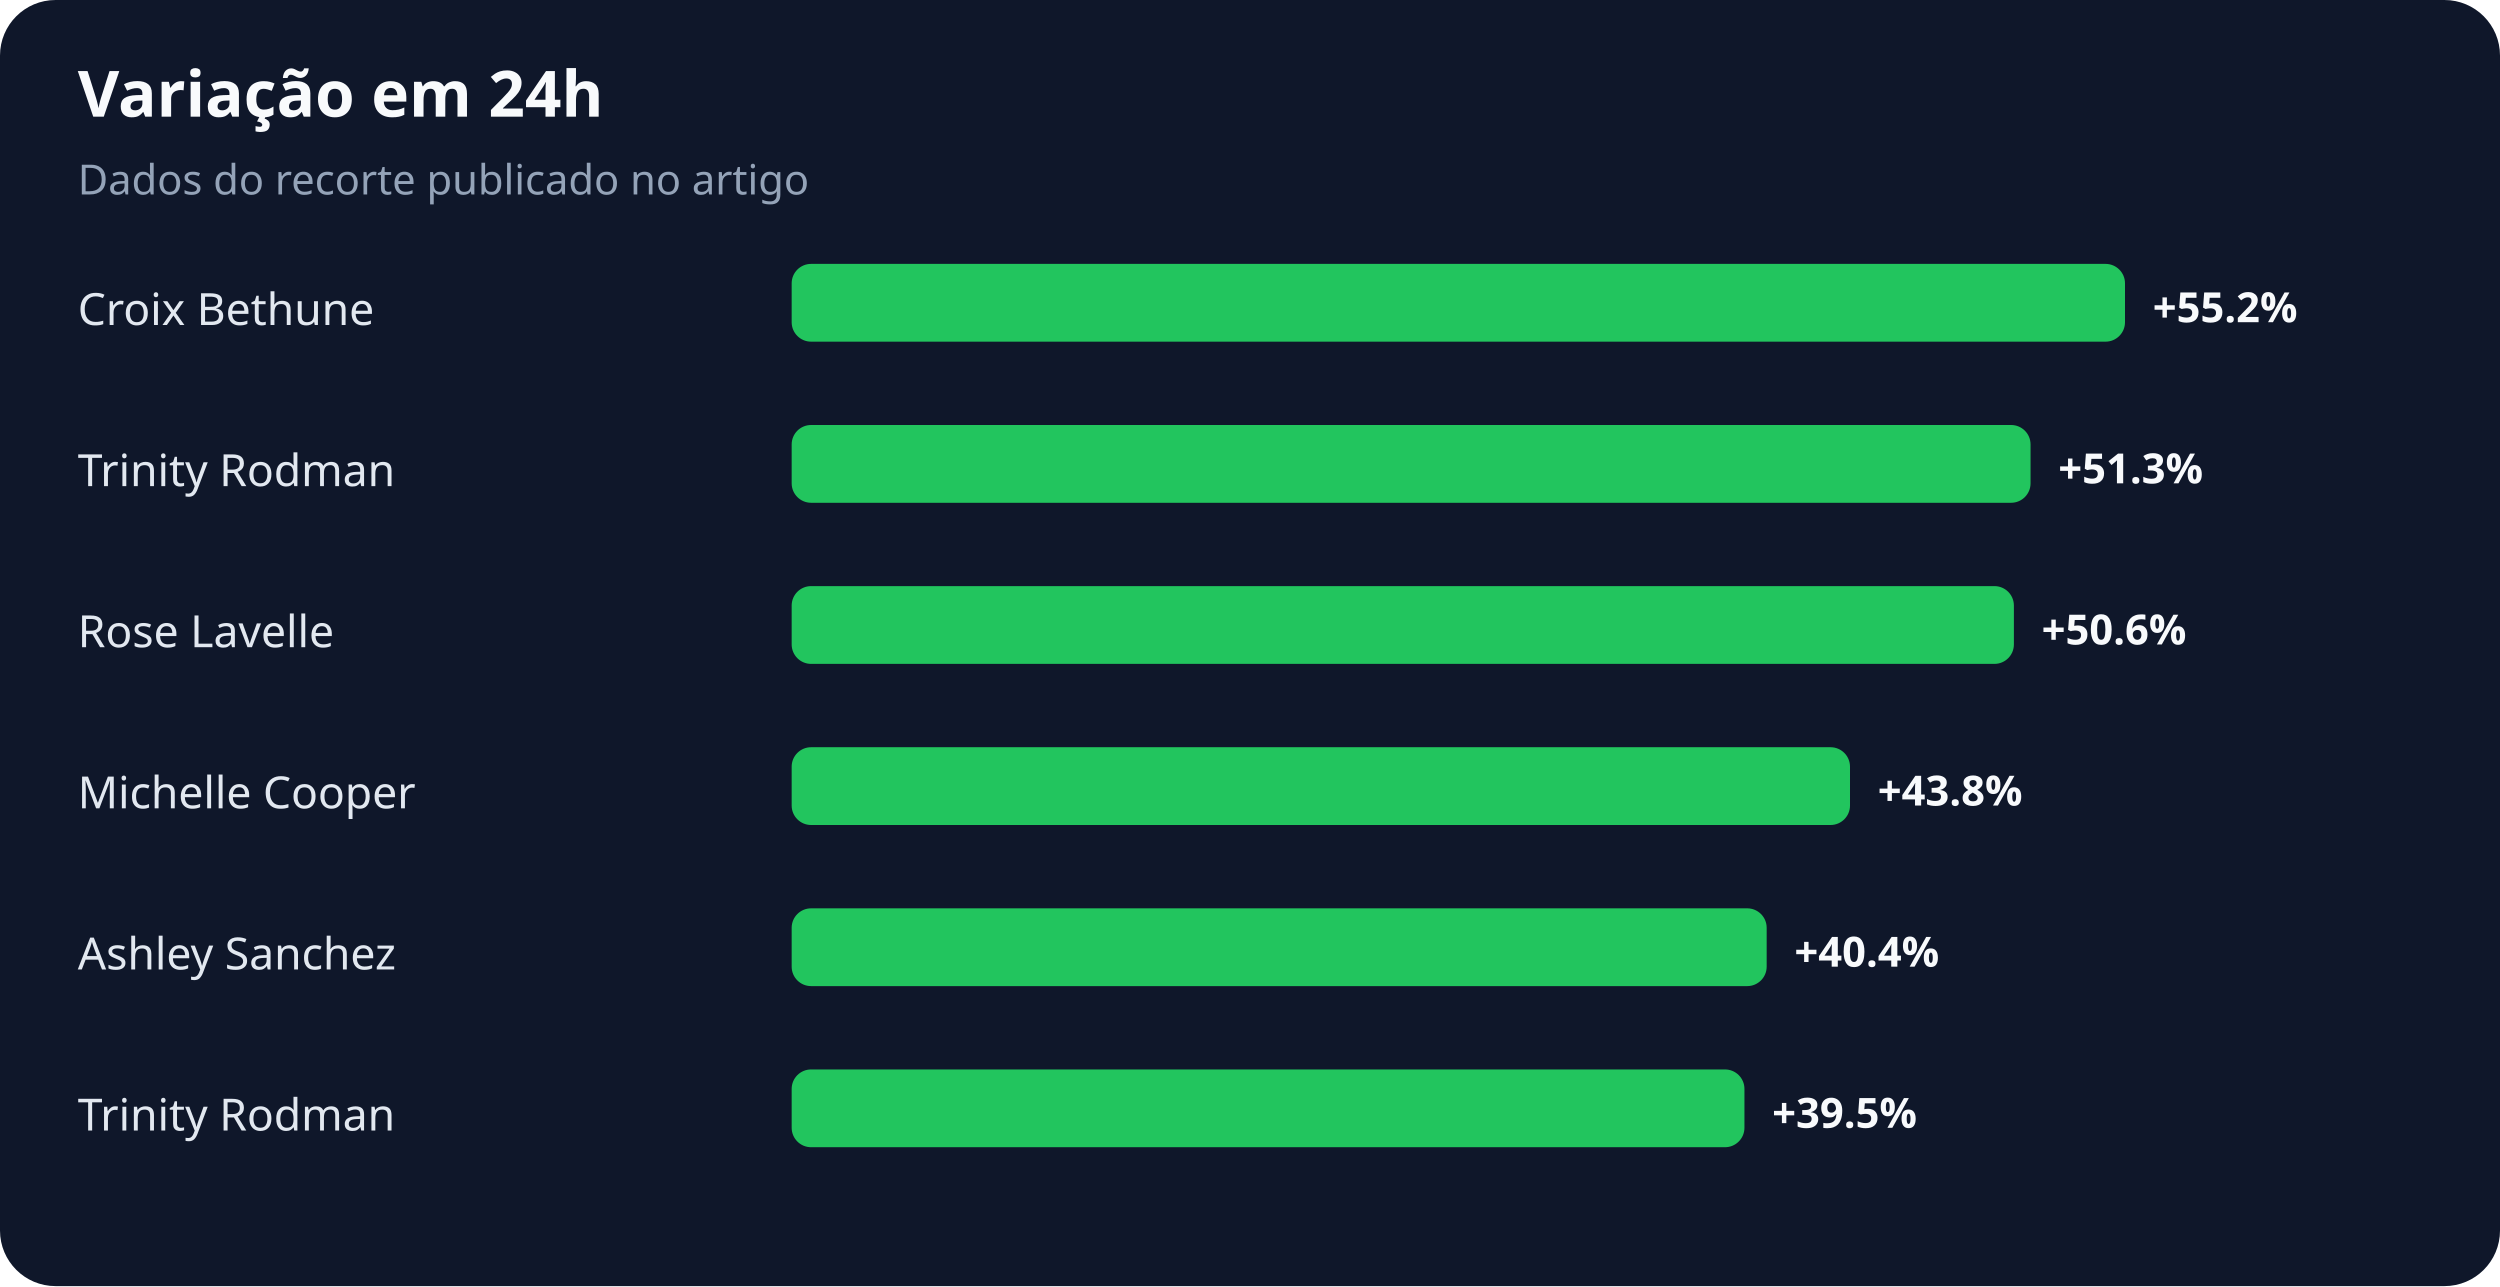
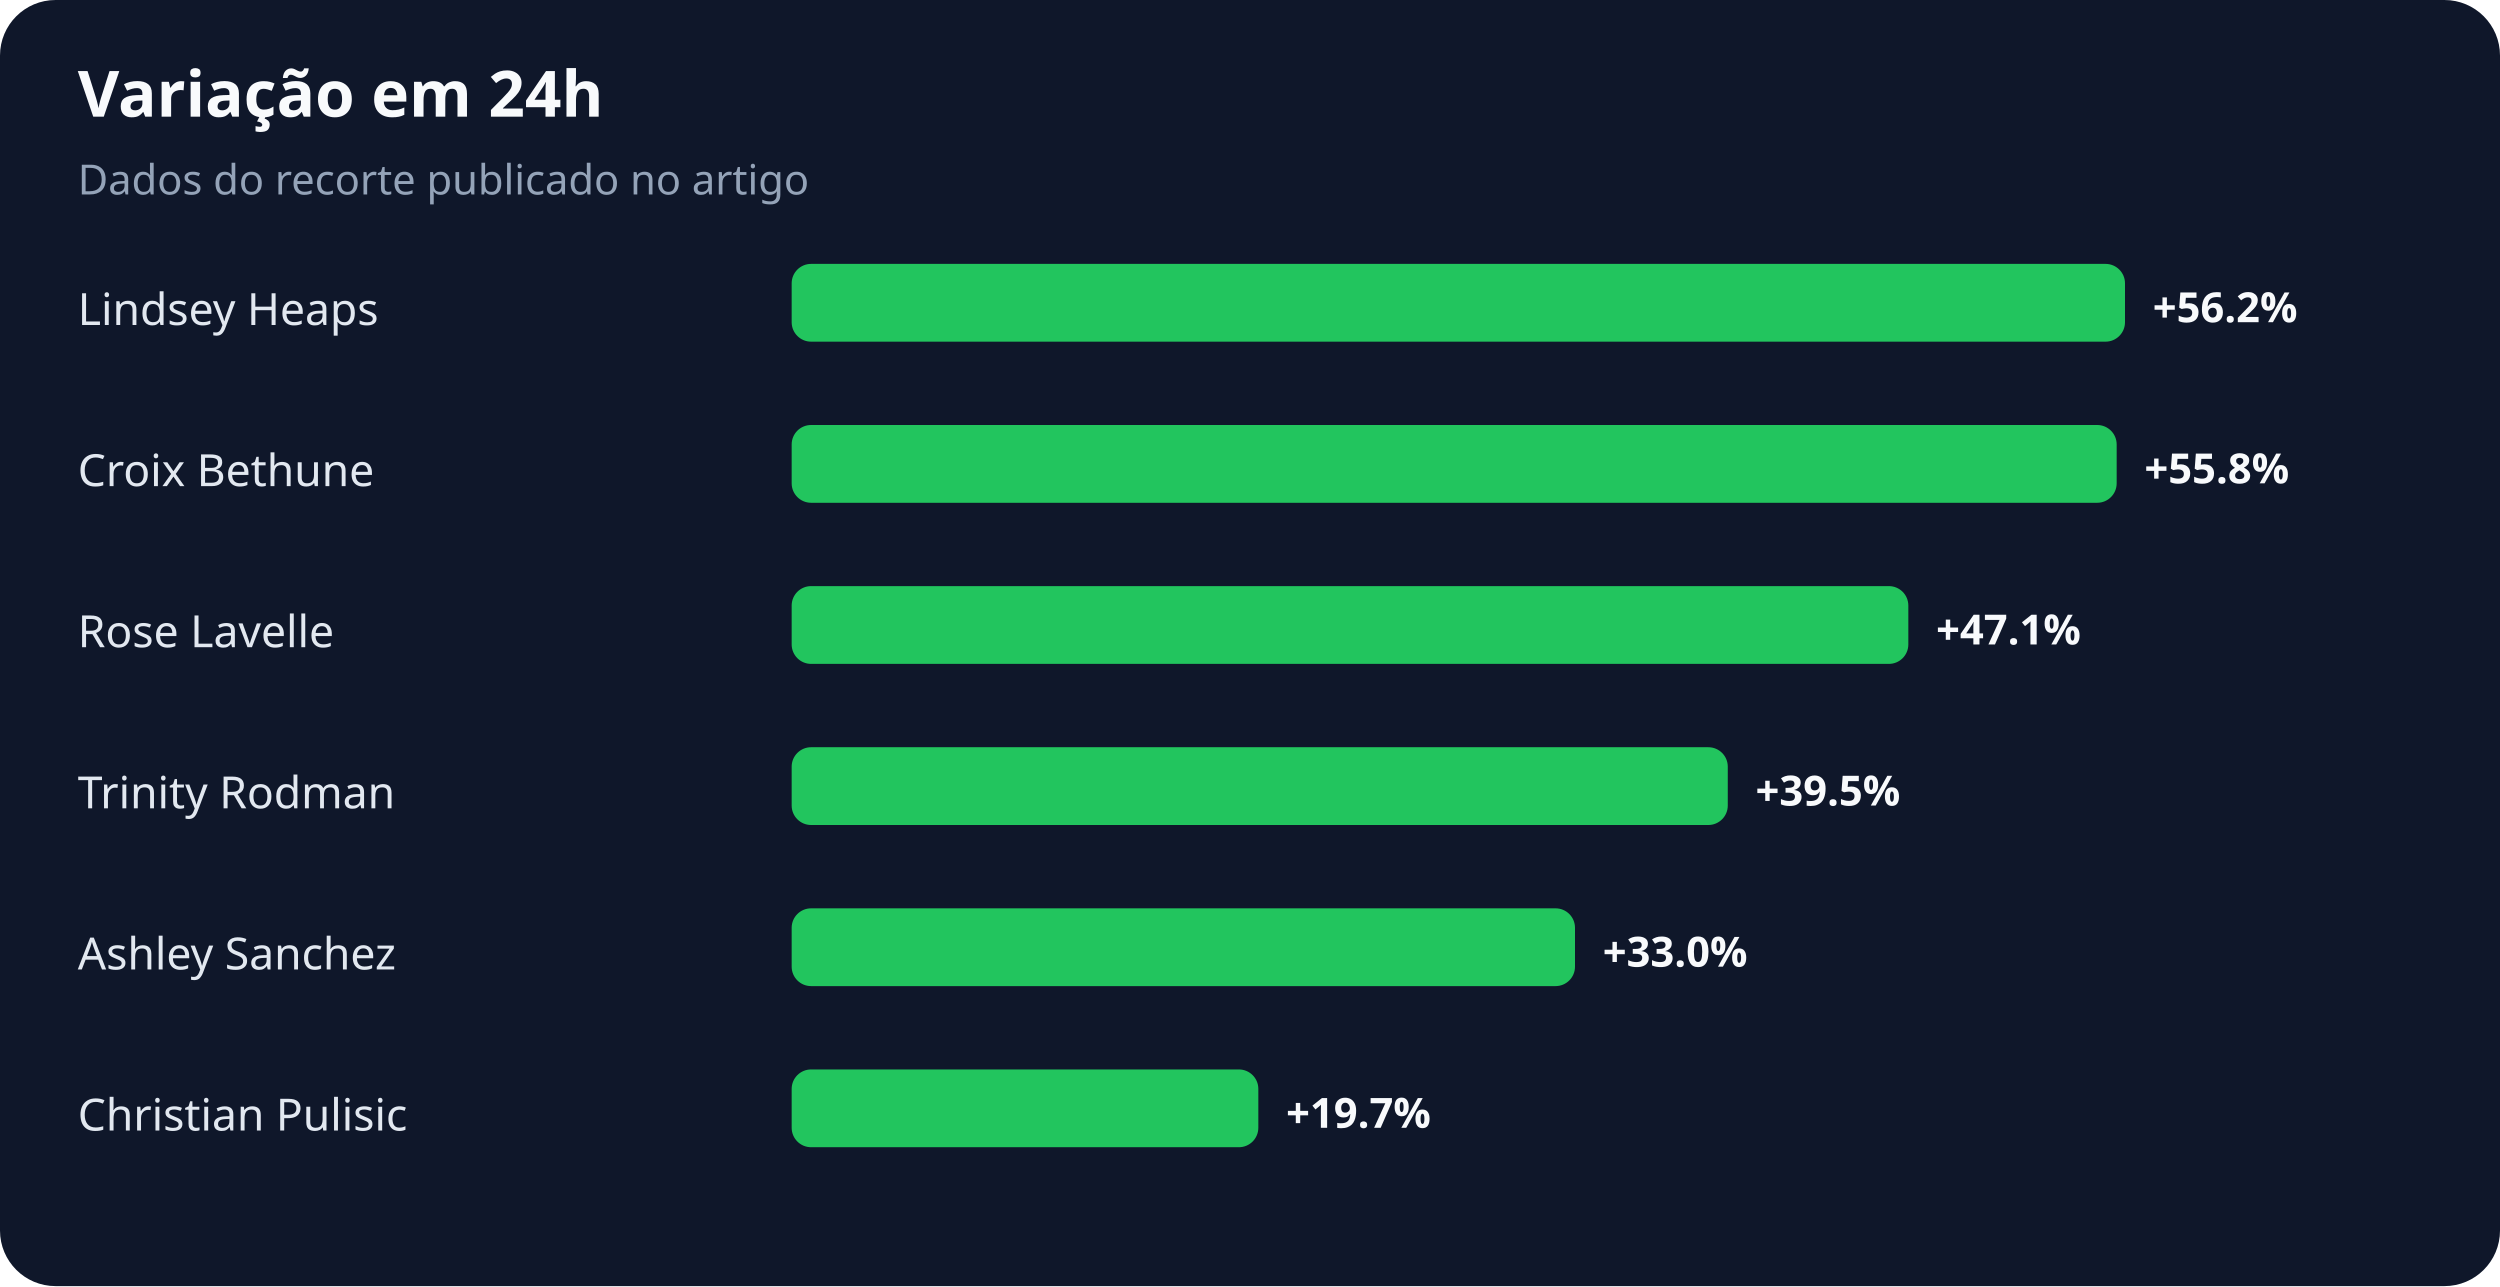
<svg xmlns="http://www.w3.org/2000/svg" width="900" height="463" viewBox="0 0 900 463" role="img" aria-labelledby="title desc">
  <rect width="100%" height="100%" rx="20" fill="#0f172a" />
  <text x="28" y="42" fill="#f8fafc" font-family="system-ui,sans-serif" font-size="23" font-weight="700">Variação em 24h</text>
  <text x="28" y="70" fill="#94a3b8" font-family="system-ui,sans-serif" font-size="15">Dados do recorte publicado no artigo</text>
-   <text x="28" y="117" fill="#e2e8f0" font-family="system-ui,sans-serif" font-size="16">Croix Bethune</text>
+   <text x="28" y="117" fill="#e2e8f0" font-family="system-ui,sans-serif" font-size="16">Lindsey Heaps</text>
  <rect x="285" y="95" width="480" height="28" rx="7" fill="#22c55e" />
-   <text x="775" y="116" fill="#f8fafc" font-family="system-ui,sans-serif" font-size="15" font-weight="700">+55.2%</text>
-   <text x="28" y="175" fill="#e2e8f0" font-family="system-ui,sans-serif" font-size="16">Trinity Rodman</text>
-   <rect x="285" y="153" width="446" height="28" rx="7" fill="#22c55e" />
-   <text x="741" y="174" fill="#f8fafc" font-family="system-ui,sans-serif" font-size="15" font-weight="700">+51.3%</text>
+   <text x="775" y="116" fill="#f8fafc" font-family="system-ui,sans-serif" font-size="15" font-weight="700">+56.2%</text>
+   <text x="28" y="175" fill="#e2e8f0" font-family="system-ui,sans-serif" font-size="16">Croix Bethune</text>
+   <rect x="285" y="153" width="477" height="28" rx="7" fill="#22c55e" />
+   <text x="772" y="174" fill="#f8fafc" font-family="system-ui,sans-serif" font-size="15" font-weight="700">+55.8%</text>
  <text x="28" y="233" fill="#e2e8f0" font-family="system-ui,sans-serif" font-size="16">Rose Lavelle</text>
-   <rect x="285" y="211" width="440" height="28" rx="7" fill="#22c55e" />
-   <text x="735" y="232" fill="#f8fafc" font-family="system-ui,sans-serif" font-size="15" font-weight="700">+50.6%</text>
-   <text x="28" y="291" fill="#e2e8f0" font-family="system-ui,sans-serif" font-size="16">Michelle Cooper</text>
-   <rect x="285" y="269" width="381" height="28" rx="7" fill="#22c55e" />
-   <text x="676" y="290" fill="#f8fafc" font-family="system-ui,sans-serif" font-size="15" font-weight="700">+43.8%</text>
+   <rect x="285" y="211" width="402" height="28" rx="7" fill="#22c55e" />
+   <text x="697" y="232" fill="#f8fafc" font-family="system-ui,sans-serif" font-size="15" font-weight="700">+47.1%</text>
+   <text x="28" y="291" fill="#e2e8f0" font-family="system-ui,sans-serif" font-size="16">Trinity Rodman</text>
+   <rect x="285" y="269" width="337" height="28" rx="7" fill="#22c55e" />
+   <text x="632" y="290" fill="#f8fafc" font-family="system-ui,sans-serif" font-size="15" font-weight="700">+39.5%</text>
  <text x="28" y="349" fill="#e2e8f0" font-family="system-ui,sans-serif" font-size="16">Ashley Sanchez</text>
-   <rect x="285" y="327" width="351" height="28" rx="7" fill="#22c55e" />
-   <text x="646" y="348" fill="#f8fafc" font-family="system-ui,sans-serif" font-size="15" font-weight="700">+40.4%</text>
-   <text x="28" y="407" fill="#e2e8f0" font-family="system-ui,sans-serif" font-size="16">Trinity Rodman</text>
-   <rect x="285" y="385" width="343" height="28" rx="7" fill="#22c55e" />
-   <text x="638" y="406" fill="#f8fafc" font-family="system-ui,sans-serif" font-size="15" font-weight="700">+39.5%</text>
+   <rect x="285" y="327" width="282" height="28" rx="7" fill="#22c55e" />
+   <text x="577" y="348" fill="#f8fafc" font-family="system-ui,sans-serif" font-size="15" font-weight="700">+33.0%</text>
+   <text x="28" y="407" fill="#e2e8f0" font-family="system-ui,sans-serif" font-size="16">Christian Pulisic</text>
+   <rect x="285" y="385" width="168" height="28" rx="7" fill="#22c55e" />
+   <text x="463" y="406" fill="#f8fafc" font-family="system-ui,sans-serif" font-size="15" font-weight="700">+19.7%</text>
</svg>
